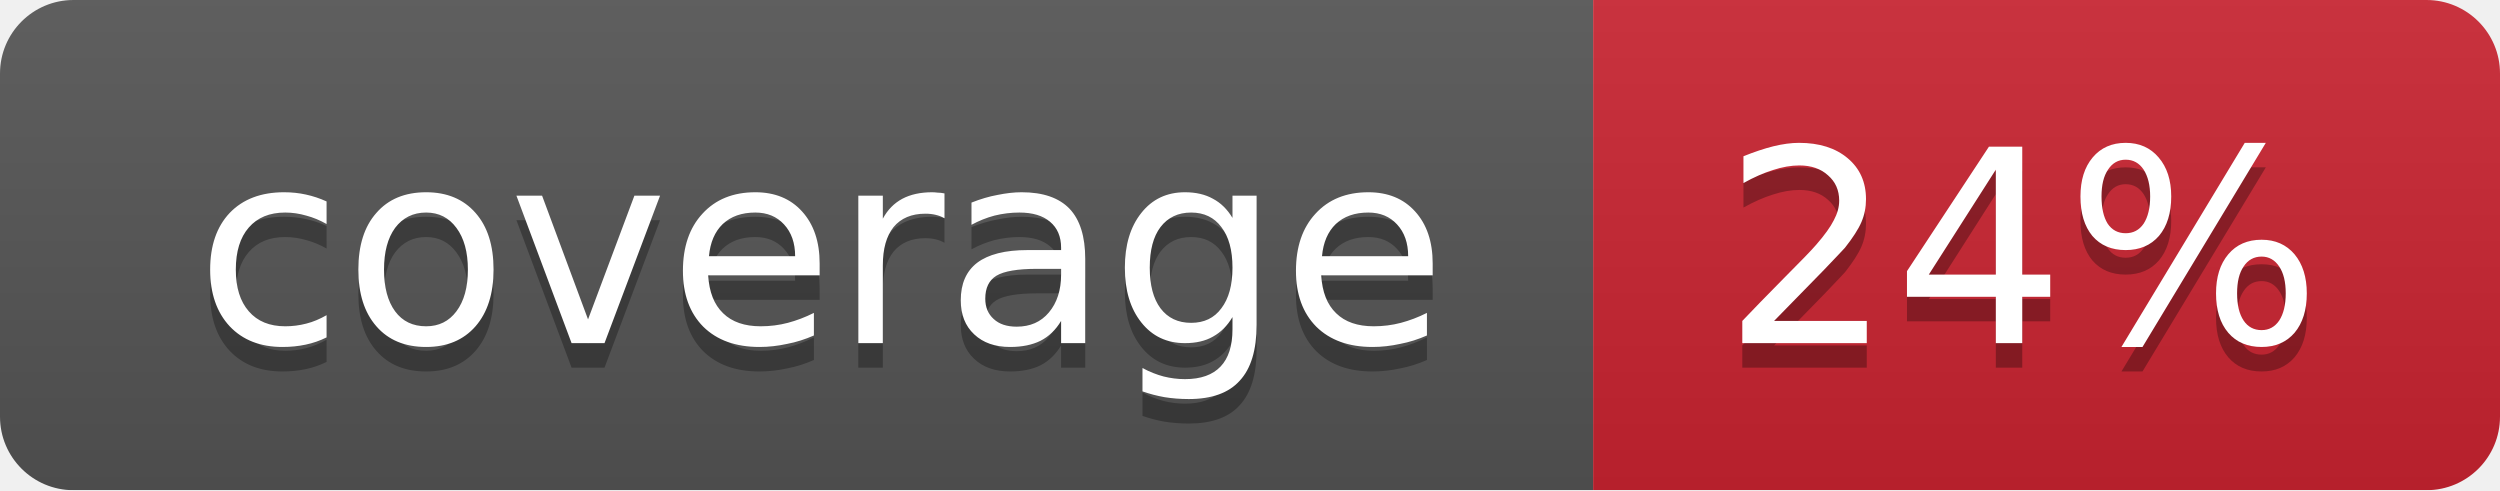
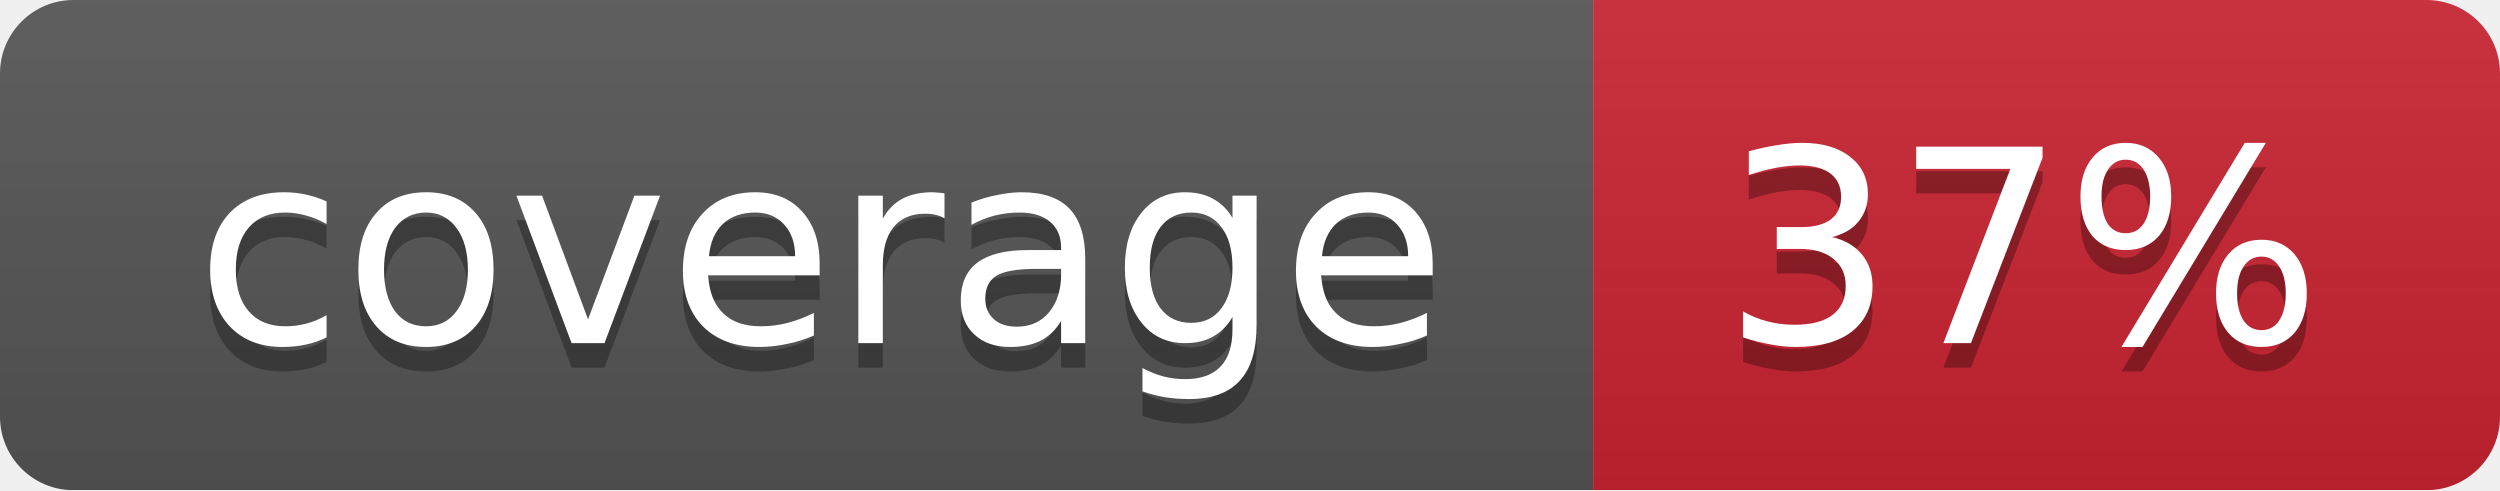
<svg xmlns="http://www.w3.org/2000/svg" width="102" height="20">
  <linearGradient id="smooth" x2="0" y2="100%">
    <stop offset="0" stop-color="#bbb" stop-opacity=".1" />
    <stop offset="1" stop-opacity=".1" />
  </linearGradient>
  <mask id="round">
    <rect width="102" height="20" rx="3" fill="#fff" />
  </mask>
  <g mask="url(#round)">
    <rect width="65" height="20" fill="#555" />
    <rect x="65" width="37" height="20" fill="#cb2431" />
    <rect width="102" height="20" fill="url(#smooth)" />
  </g>
  <g fill="#fff" text-anchor="middle" font-family="DejaVu Sans,Verdana,Geneva,sans-serif" font-size="11">
    <text x="33.5" y="15" fill="#010101" fill-opacity=".3">coverage</text>
    <text x="33.5" y="14">coverage</text>
-     <text x="82.5" y="15" fill="#010101" fill-opacity=".3">24%</text>
-     <text x="82.5" y="14">24%</text>
+     <text x="82.5" y="15" fill="#010101" fill-opacity=".3">37%</text>
+     <text x="82.5" y="14">37%</text>
  </g>
</svg>
